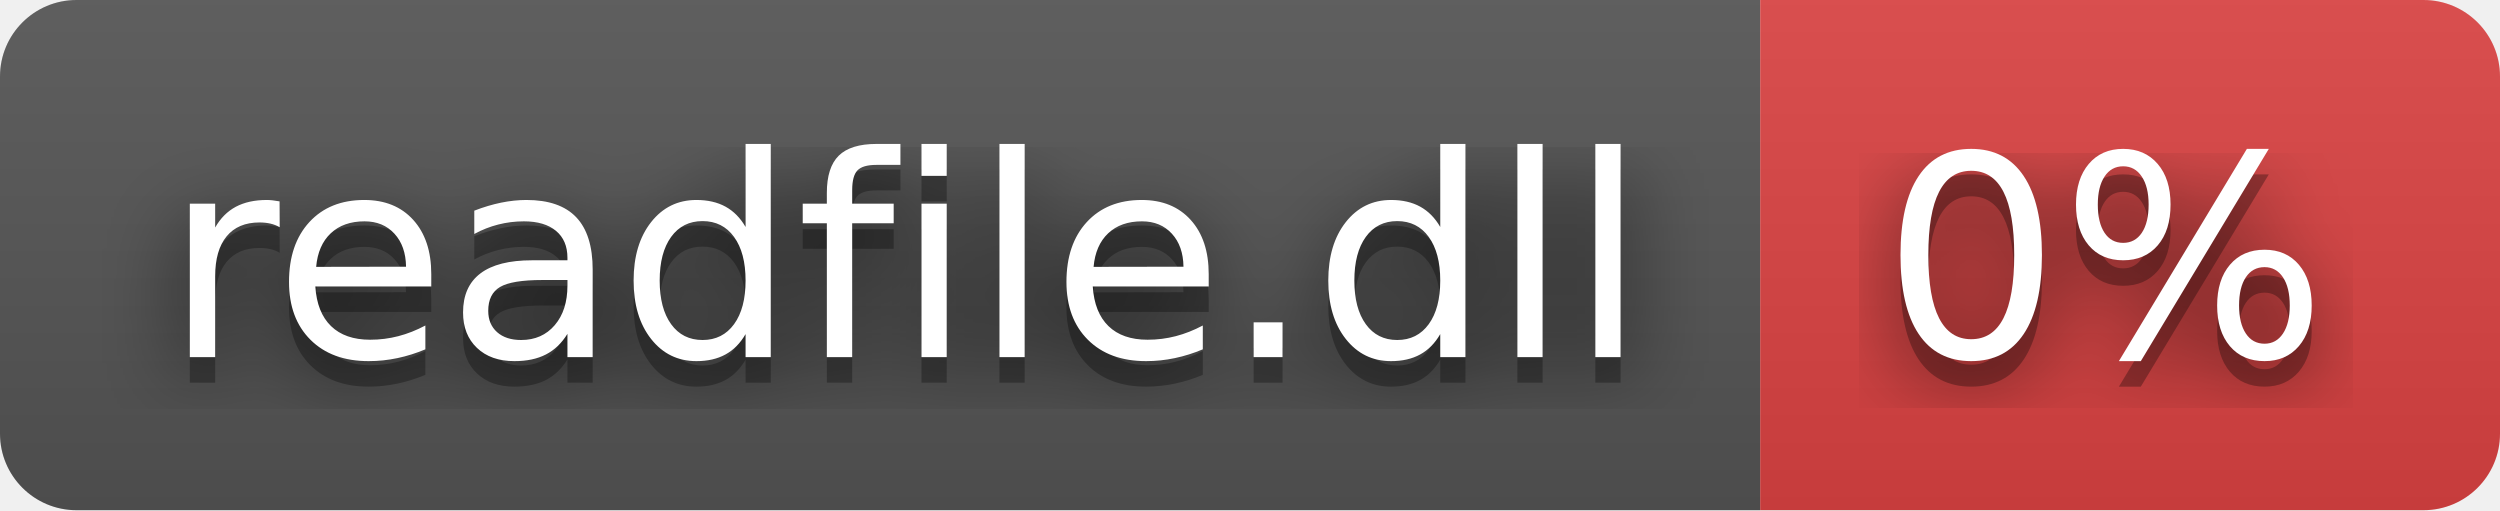
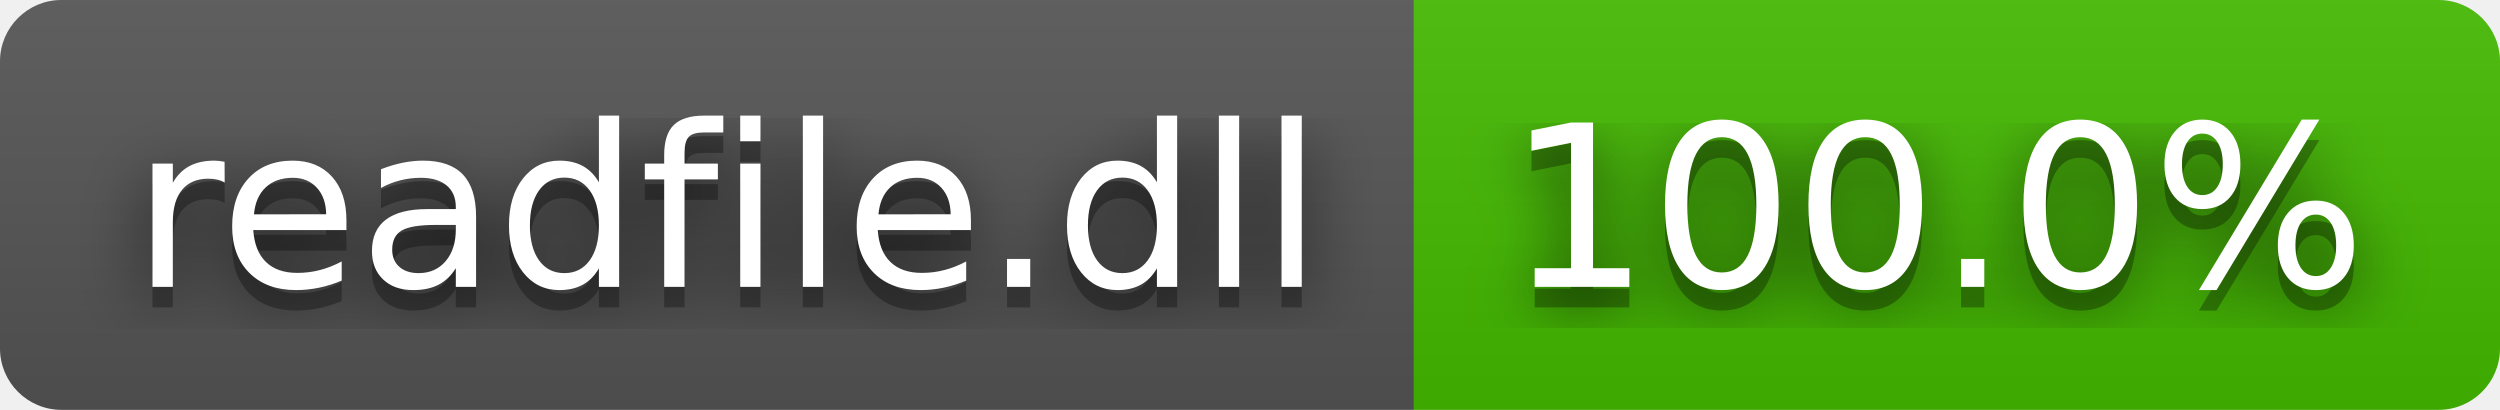
- <svg xmlns="http://www.w3.org/2000/svg" width="98" height="20" role="img" aria-label="readfile.dll: 0%">
+ <svg xmlns="http://www.w3.org/2000/svg" width="122" height="20" role="img" aria-label="readfile.dll: 100.0%">
  <filter id="blur">
    <feGaussianBlur stdDeviation="16" />
  </filter>
  <linearGradient id="s" x2="0" y2="100%">
    <stop offset="0" stop-color="#bbb" stop-opacity=".1" />
    <stop offset="1" stop-opacity=".1" />
  </linearGradient>
  <clipPath id="r">
-     <rect width="98" height="20" rx="3" />
+     <rect width="122" height="20" rx="3" />
  </clipPath>
  <g clip-path="url(#r)">
    <rect width="69" height="20" fill="#555" />
-     <rect x="69" width="29" height="20" fill="#dd4343" />
-     <rect width="98" height="20" fill="url(#s)" />
+     <rect x="69" width="53" height="20" fill="#4b0" />
+     <rect width="122" height="20" fill="url(#s)" />
  </g>
  <g fill="#fff" text-anchor="middle" font-family="Verdana,Geneva,DejaVu Sans,sans-serif" text-rendering="geometricPrecision" font-size="110">
    <g transform="scale(.1)">
      <g aria-hidden="true" fill="#010101">
        <text x="355" y="150" fill-opacity=".8" filter="url(#blur)" textLength="590">readfile.dll</text>
        <text x="355" y="150" fill-opacity=".3" textLength="590">readfile.dll</text>
      </g>
      <text x="355" y="140" textLength="590">readfile.dll</text>
    </g>
    <g transform="scale(.1)">
      <g aria-hidden="true" fill="#010101">
-         <text x="825" y="150" fill-opacity=".8" filter="url(#blur)" textLength="190">0%</text>
-         <text x="825" y="150" fill-opacity=".3" textLength="190">0%</text>
+         <text x="945" y="150" fill-opacity=".8" filter="url(#blur)" textLength="430">100.0%</text>
+         <text x="945" y="150" fill-opacity=".3" textLength="430">100.0%</text>
      </g>
-       <text x="825" y="140" textLength="190">0%</text>
+       <text x="945" y="140" textLength="430">100.0%</text>
    </g>
  </g>
</svg>
